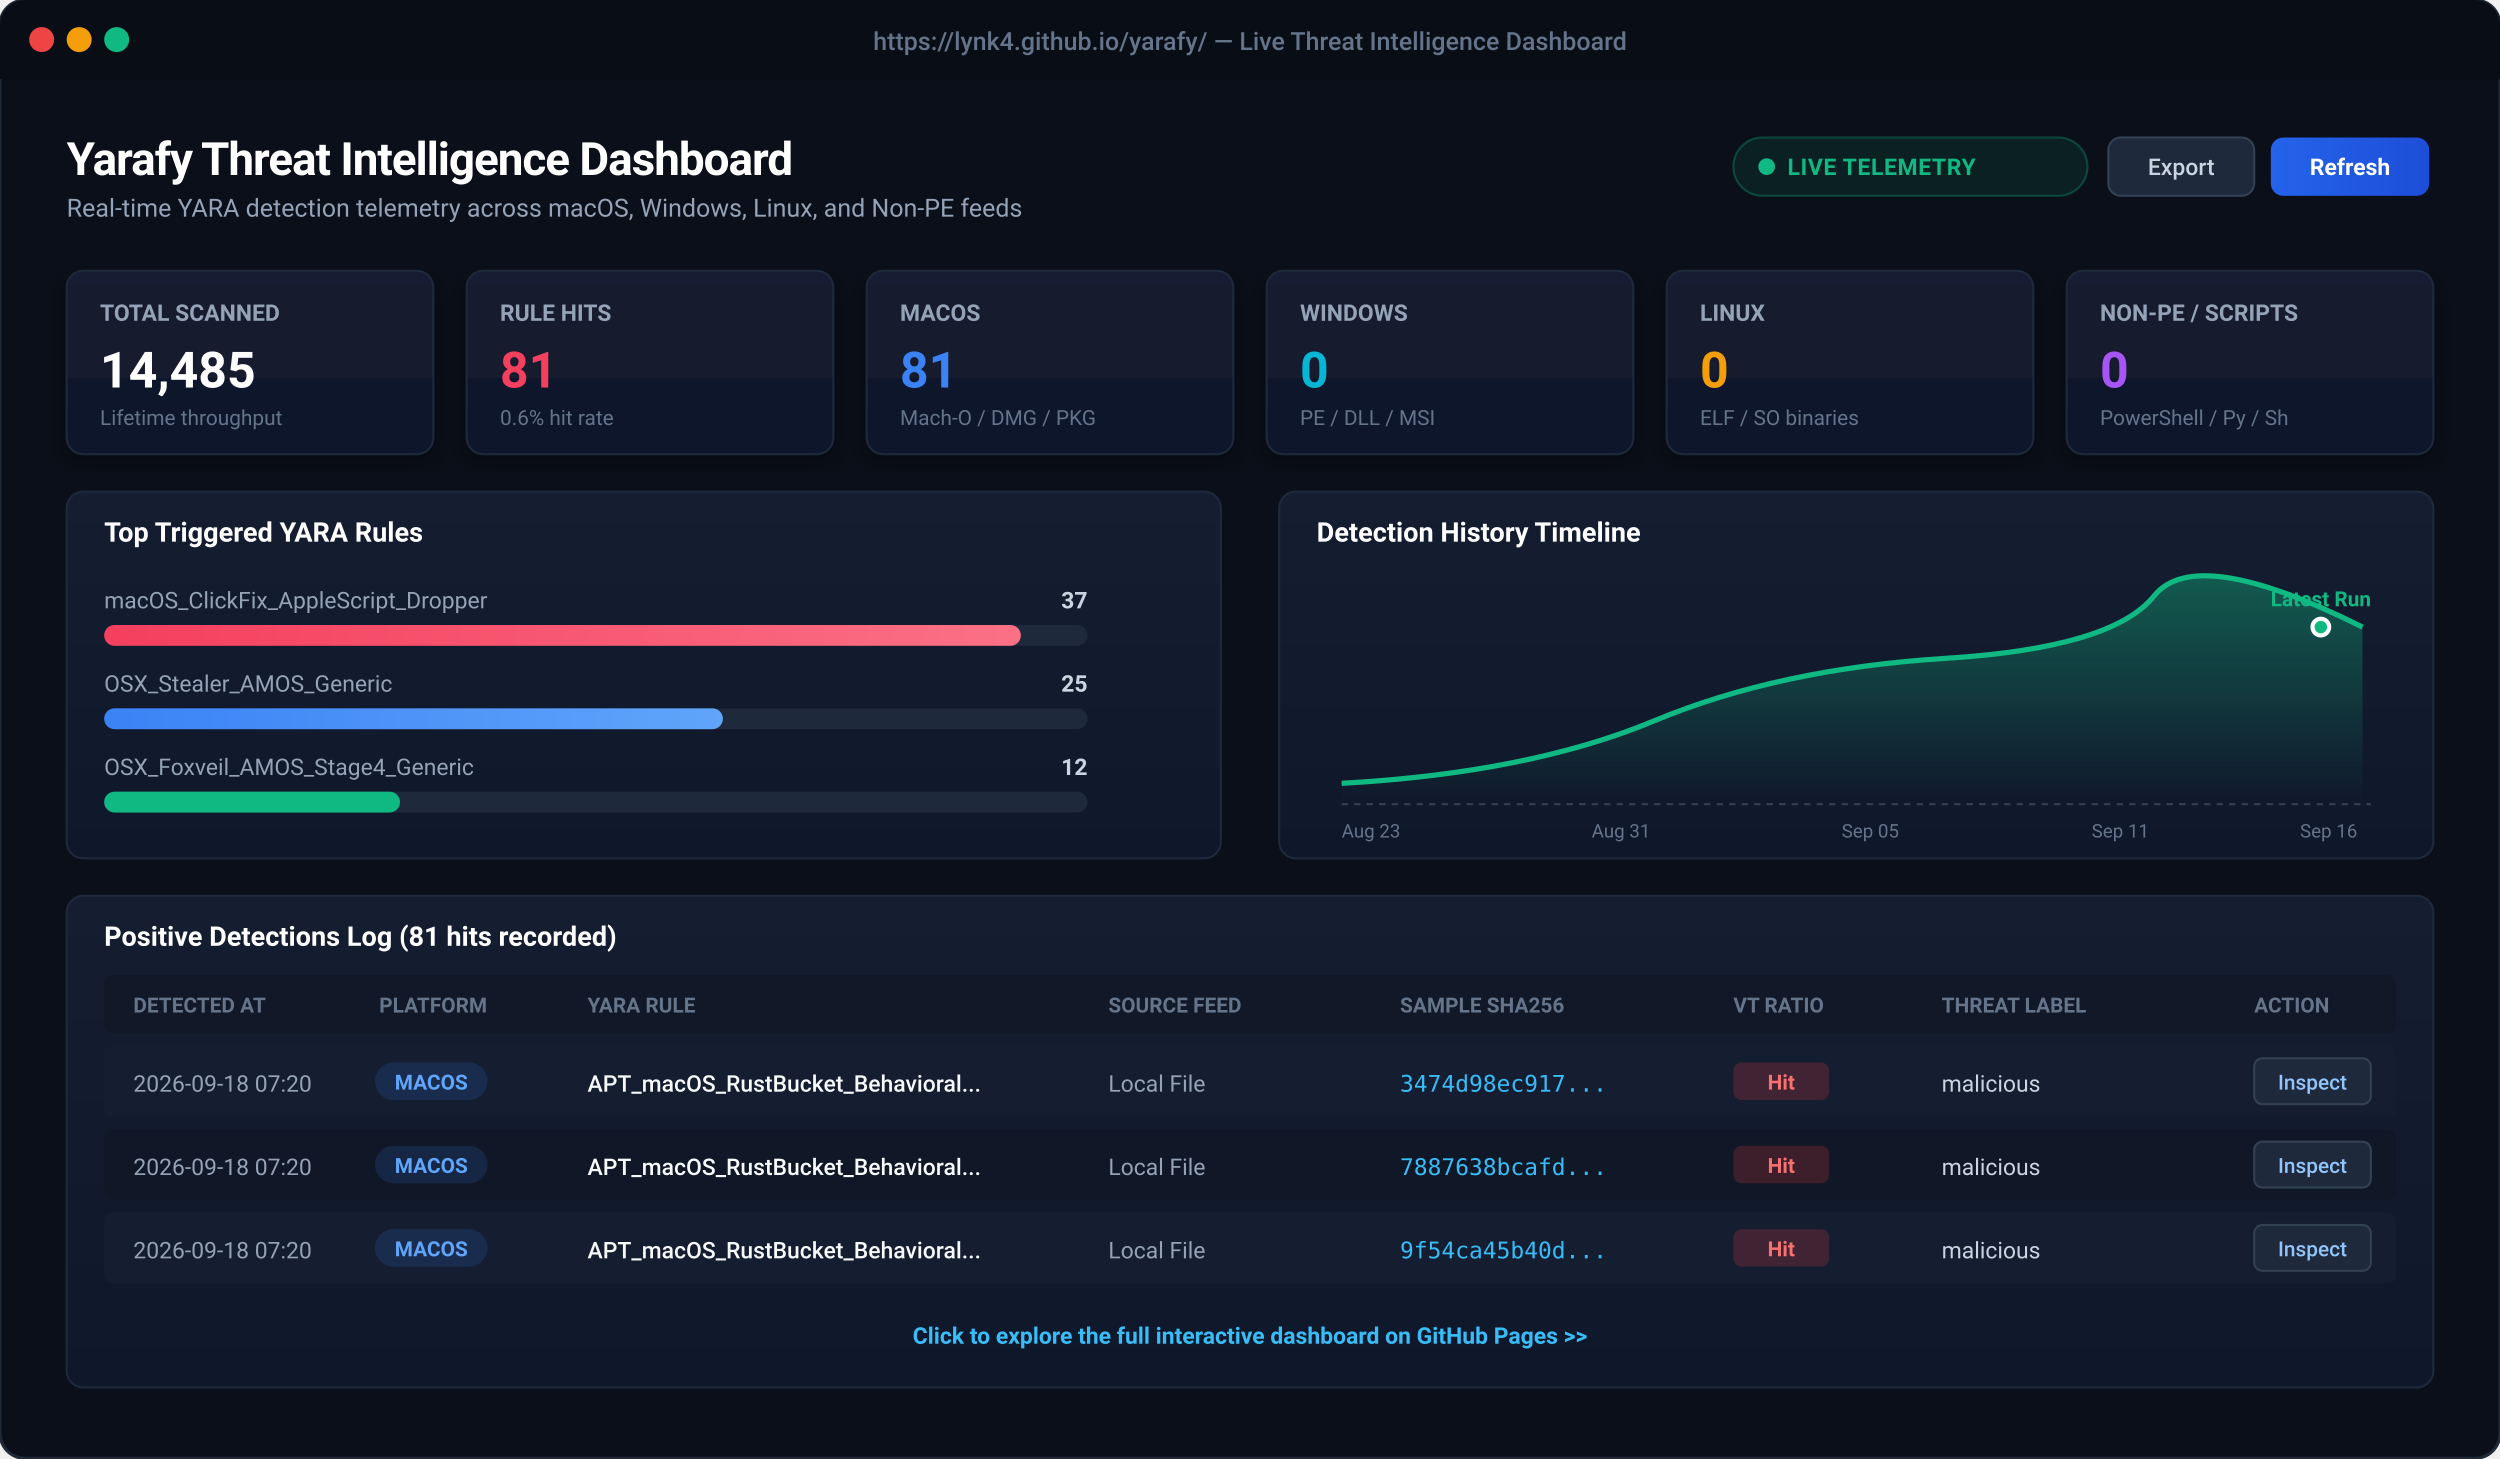
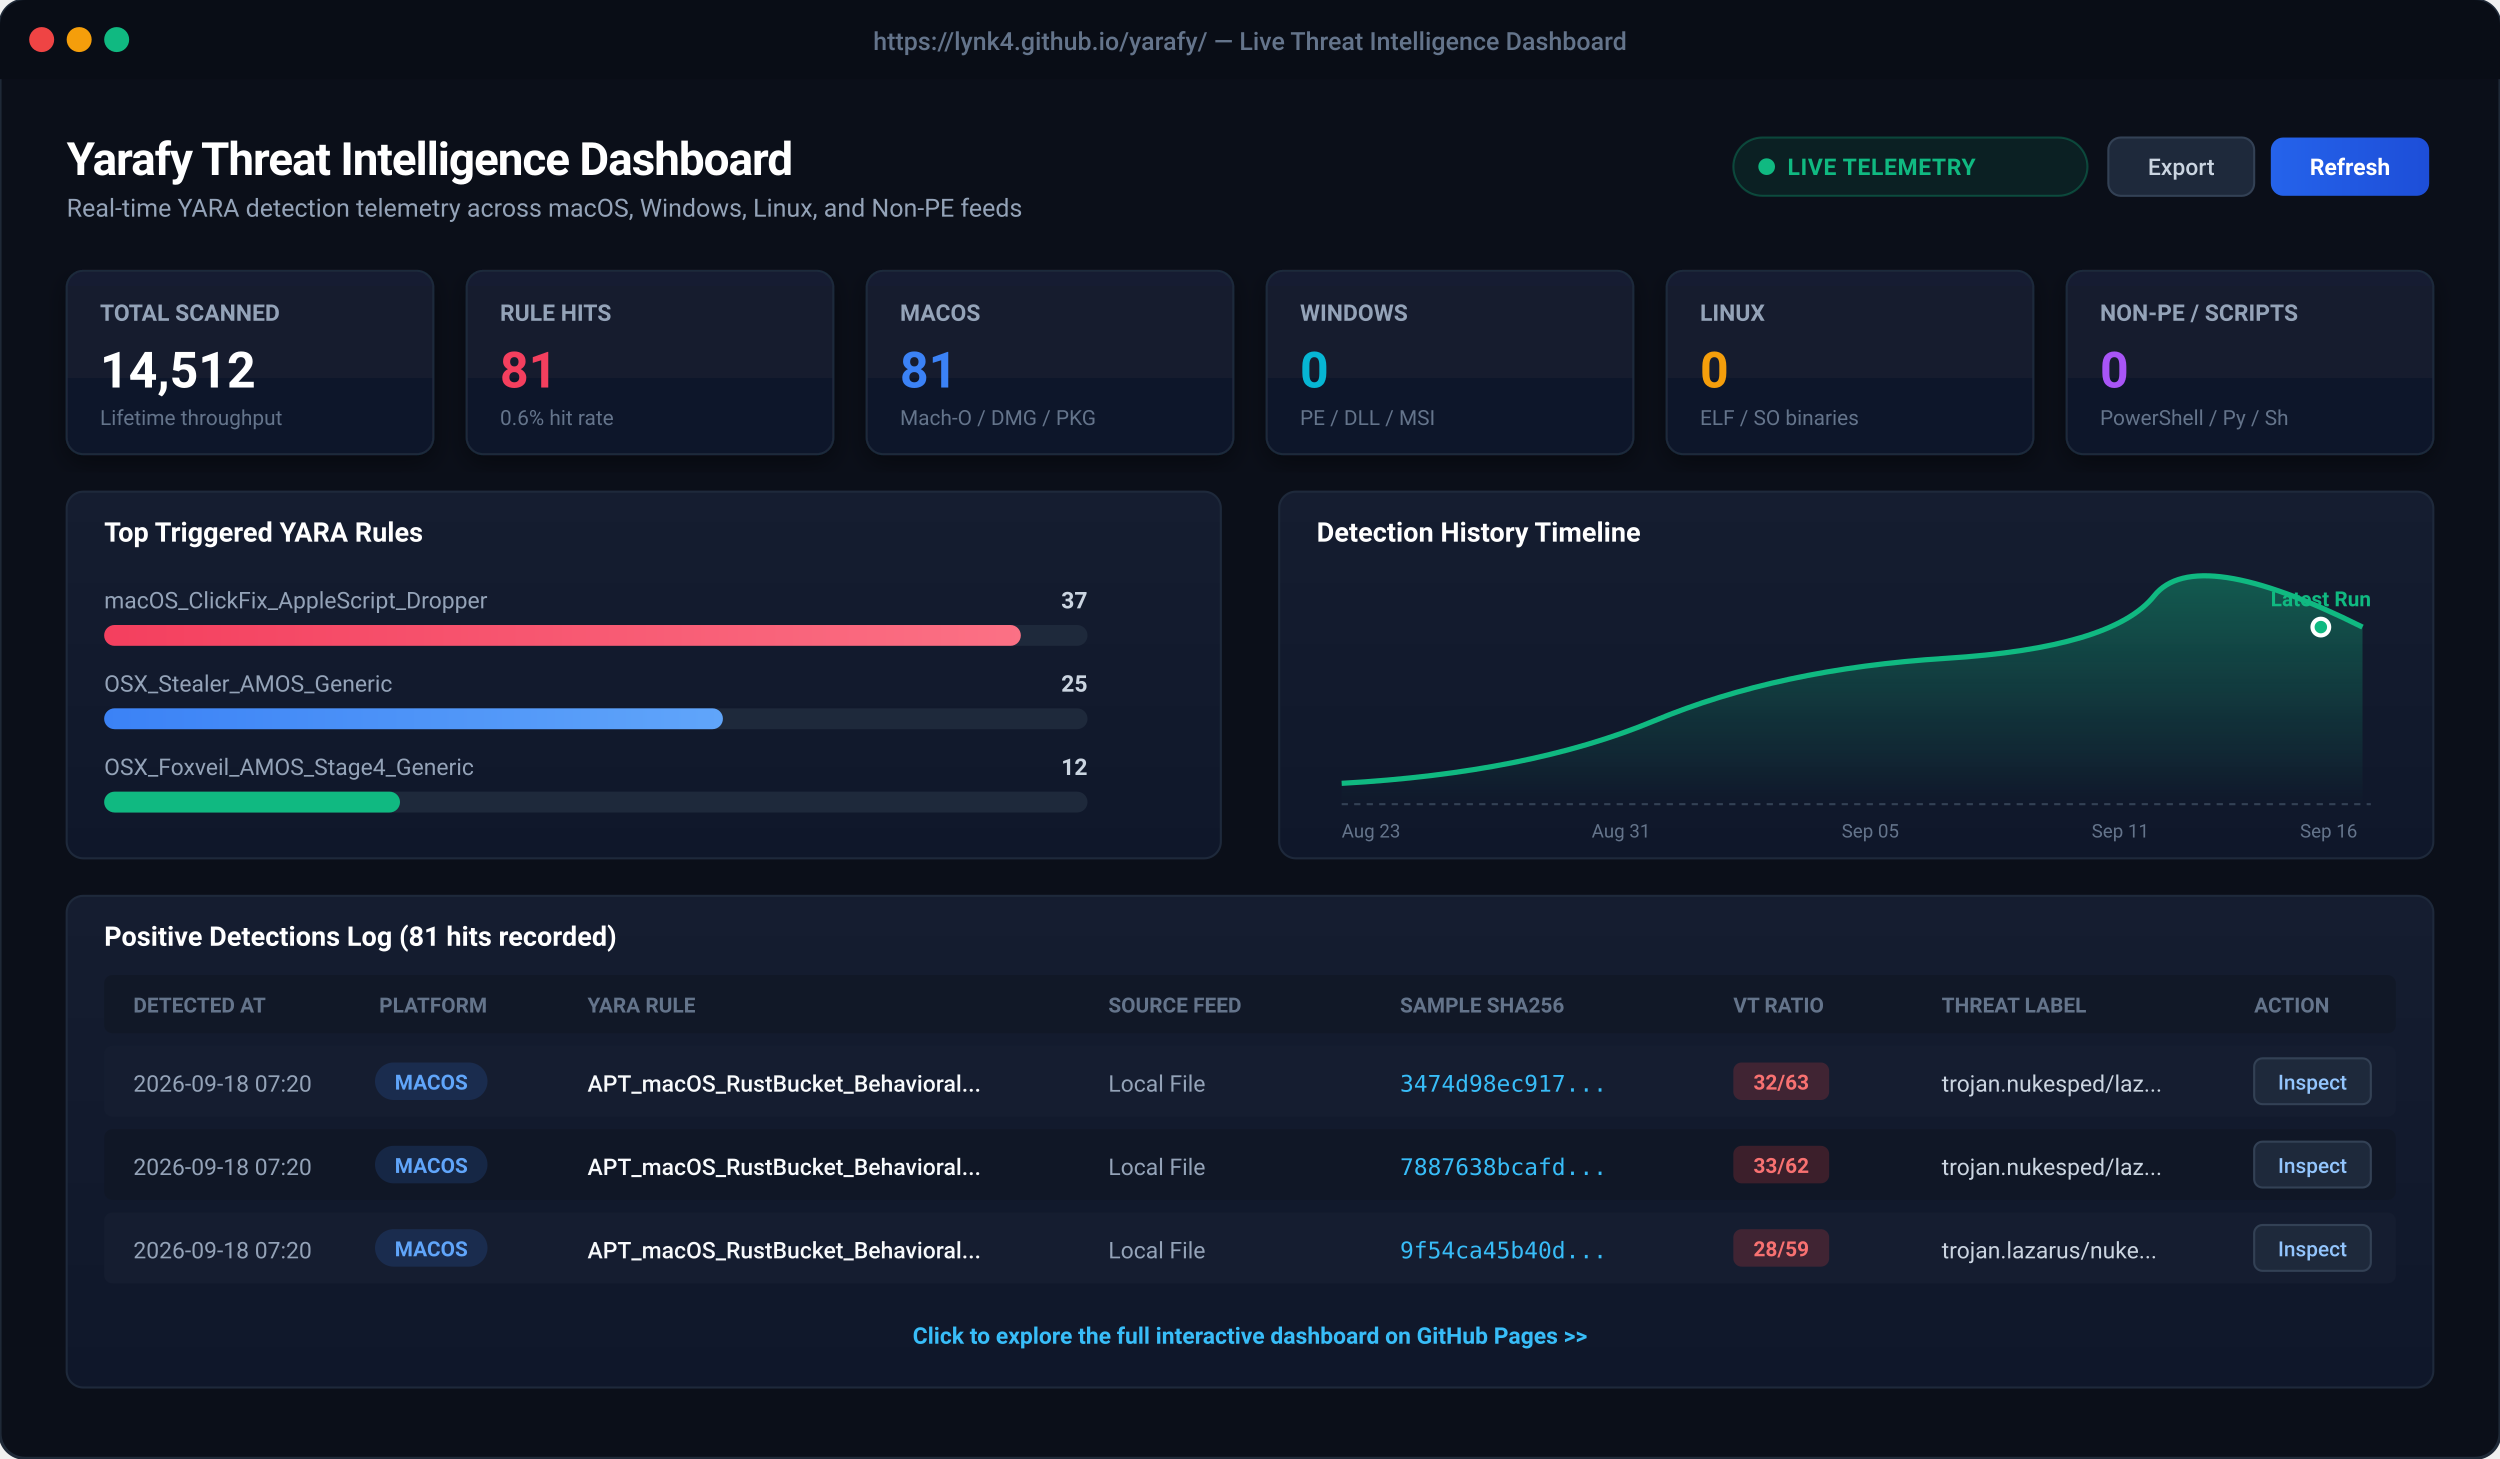
<svg xmlns="http://www.w3.org/2000/svg" viewBox="0 0 1200 700" width="1200" height="700" style="background:#0b0f19; font-family:-apple-system, BlinkMacSystemFont, 'Segoe UI', Roboto, Helvetica, Arial, sans-serif;">
  <defs>
    <linearGradient id="cardBg" x1="0" y1="0" x2="0" y2="1">
      <stop offset="0%" stop-color="#151d30" />
      <stop offset="100%" stop-color="#0f172a" />
    </linearGradient>
    <linearGradient id="primaryBtn" x1="0" y1="0" x2="1" y2="0">
      <stop offset="0%" stop-color="#2563eb" />
      <stop offset="100%" stop-color="#1d4ed8" />
    </linearGradient>
    <linearGradient id="roseGrad" x1="0" y1="0" x2="1" y2="0">
      <stop offset="0%" stop-color="#f43f5e" />
      <stop offset="100%" stop-color="#fb7185" />
    </linearGradient>
    <linearGradient id="blueGrad" x1="0" y1="0" x2="1" y2="0">
      <stop offset="0%" stop-color="#3b82f6" />
      <stop offset="100%" stop-color="#60a5fa" />
    </linearGradient>
    <linearGradient id="chartLine" x1="0" y1="0" x2="0" y2="1">
      <stop offset="0%" stop-color="rgba(16, 185, 129, 0.4)" />
      <stop offset="100%" stop-color="rgba(16, 185, 129, 0.0)" />
    </linearGradient>
    <filter id="cardShadow" x="-5%" y="-5%" width="110%" height="115%">
      <feDropShadow dx="0" dy="4" stdDeviation="6" flood-color="#000000" flood-opacity="0.4" />
    </filter>
  </defs>
  <rect x="0" y="0" width="1200" height="700" rx="12" fill="#0b0f19" stroke="#1f2937" stroke-width="1.5" />
  <rect x="0" y="0" width="1200" height="38" rx="12" fill="#090d16" />
  <rect x="0" y="26" width="1200" height="12" fill="#090d16" />
  <circle cx="20" cy="19" r="6" fill="#ef4444" />
  <circle cx="38" cy="19" r="6" fill="#f59e0b" />
  <circle cx="56" cy="19" r="6" fill="#10b981" />
  <text x="600" y="24" text-anchor="middle" fill="#64748b" font-size="12" font-weight="500">https://lynk4.github.io/yarafy/ — Live Threat Intelligence Dashboard</text>
  <g transform="translate(32, 60)">
    <text x="0" y="24" fill="#ffffff" font-size="22" font-weight="700" letter-spacing="-0.5">Yarafy Threat Intelligence Dashboard</text>
    <text x="0" y="44" fill="#94a3b8" font-size="12">Real-time YARA detection telemetry across macOS, Windows, Linux, and Non-PE feeds</text>
    <rect x="800" y="6" width="170" height="28" rx="14" fill="rgba(16, 185, 129, 0.1)" stroke="rgba(16, 185, 129, 0.3)" stroke-width="1" />
    <circle cx="816" cy="20" r="4" fill="#10b981" />
    <text x="826" y="24" fill="#10b981" font-size="11" font-weight="600" letter-spacing="0.3">LIVE TELEMETRY</text>
    <rect x="980" y="6" width="70" height="28" rx="6" fill="#1e293b" stroke="#334155" stroke-width="1" />
    <text x="1015" y="24" text-anchor="middle" fill="#cbd5e1" font-size="11" font-weight="500">Export</text>
    <rect x="1058" y="6" width="76" height="28" rx="6" fill="url(#primaryBtn)" />
    <text x="1096" y="24" text-anchor="middle" fill="#ffffff" font-size="11" font-weight="600">Refresh</text>
  </g>
  <g transform="translate(32, 130)">
    <g transform="translate(0, 0)">
      <rect width="176" height="88" rx="8" fill="url(#cardBg)" stroke="#1e293b" stroke-width="1" filter="url(#cardShadow)" />
      <text x="16" y="24" fill="#94a3b8" font-size="11" font-weight="600">TOTAL SCANNED</text>
-       <text x="16" y="56" fill="#ffffff" font-size="24" font-weight="700">14,485</text>
+       <text x="16" y="56" fill="#ffffff" font-size="24" font-weight="700">14,512</text>
      <text x="16" y="74" fill="#64748b" font-size="10">Lifetime throughput</text>
    </g>
    <g transform="translate(192, 0)">
      <rect width="176" height="88" rx="8" fill="url(#cardBg)" stroke="#1e293b" stroke-width="1" filter="url(#cardShadow)" />
      <text x="16" y="24" fill="#94a3b8" font-size="11" font-weight="600">RULE HITS</text>
      <text x="16" y="56" fill="#f43f5e" font-size="24" font-weight="700">81</text>
      <text x="16" y="74" fill="#64748b" font-size="10">0.6% hit rate</text>
    </g>
    <g transform="translate(384, 0)">
      <rect width="176" height="88" rx="8" fill="url(#cardBg)" stroke="#1e293b" stroke-width="1" filter="url(#cardShadow)" />
      <text x="16" y="24" fill="#94a3b8" font-size="11" font-weight="600">MACOS</text>
      <text x="16" y="56" fill="#3b82f6" font-size="24" font-weight="700">81</text>
      <text x="16" y="74" fill="#64748b" font-size="10">Mach-O / DMG / PKG</text>
    </g>
    <g transform="translate(576, 0)">
      <rect width="176" height="88" rx="8" fill="url(#cardBg)" stroke="#1e293b" stroke-width="1" filter="url(#cardShadow)" />
      <text x="16" y="24" fill="#94a3b8" font-size="11" font-weight="600">WINDOWS</text>
      <text x="16" y="56" fill="#06b6d4" font-size="24" font-weight="700">0</text>
      <text x="16" y="74" fill="#64748b" font-size="10">PE / DLL / MSI</text>
    </g>
    <g transform="translate(768, 0)">
      <rect width="176" height="88" rx="8" fill="url(#cardBg)" stroke="#1e293b" stroke-width="1" filter="url(#cardShadow)" />
      <text x="16" y="24" fill="#94a3b8" font-size="11" font-weight="600">LINUX</text>
      <text x="16" y="56" fill="#f59e0b" font-size="24" font-weight="700">0</text>
      <text x="16" y="74" fill="#64748b" font-size="10">ELF / SO binaries</text>
    </g>
    <g transform="translate(960, 0)">
      <rect width="176" height="88" rx="8" fill="url(#cardBg)" stroke="#1e293b" stroke-width="1" filter="url(#cardShadow)" />
      <text x="16" y="24" fill="#94a3b8" font-size="11" font-weight="600">NON-PE / SCRIPTS</text>
      <text x="16" y="56" fill="#a855f7" font-size="24" font-weight="700">0</text>
      <text x="16" y="74" fill="#64748b" font-size="10">PowerShell / Py / Sh</text>
    </g>
  </g>
  <g transform="translate(32, 236)">
    <rect x="0" y="0" width="554" height="176" rx="8" fill="url(#cardBg)" stroke="#1e293b" stroke-width="1" />
    <text x="18" y="24" fill="#ffffff" font-size="13" font-weight="600">Top Triggered YARA Rules</text>
    <text x="18" y="56" fill="#94a3b8" font-size="11">macOS_ClickFix_AppleScript_Dropper</text>
    <text x="490" y="56" fill="#cbd5e1" font-size="11" text-anchor="end" font-weight="600">37</text>
    <rect x="18" y="64" width="472" height="10" rx="5" fill="#1e293b" />
    <rect x="18" y="64" width="440" height="10" rx="5" fill="url(#roseGrad)" />
    <text x="18" y="96" fill="#94a3b8" font-size="11">OSX_Stealer_AMOS_Generic</text>
    <text x="490" y="96" fill="#cbd5e1" font-size="11" text-anchor="end" font-weight="600">25</text>
    <rect x="18" y="104" width="472" height="10" rx="5" fill="#1e293b" />
    <rect x="18" y="104" width="297" height="10" rx="5" fill="url(#blueGrad)" />
    <text x="18" y="136" fill="#94a3b8" font-size="11">OSX_Foxveil_AMOS_Stage4_Generic</text>
    <text x="490" y="136" fill="#cbd5e1" font-size="11" text-anchor="end" font-weight="600">12</text>
    <rect x="18" y="144" width="472" height="10" rx="5" fill="#1e293b" />
    <rect x="18" y="144" width="142" height="10" rx="5" fill="#10b981" />
    <g transform="translate(582, 0)">
      <rect x="0" y="0" width="554" height="176" rx="8" fill="url(#cardBg)" stroke="#1e293b" stroke-width="1" />
      <text x="18" y="24" fill="#ffffff" font-size="13" font-weight="600">Detection History Timeline</text>
      <path d="M 30 140 Q 120 135, 180 110 T 320 80 T 420 50 T 520 65 L 520 150 L 30 150 Z" fill="url(#chartLine)" />
      <path d="M 30 140 Q 120 135, 180 110 T 320 80 T 420 50 T 520 65" fill="none" stroke="#10b981" stroke-width="2.5" />
      <circle cx="500" cy="65" r="4" fill="#10b981" stroke="#ffffff" stroke-width="2" />
      <text x="500" y="55" text-anchor="middle" fill="#10b981" font-size="10" font-weight="700">Latest Run</text>
      <line x1="30" y1="150" x2="524" y2="150" stroke="#334155" stroke-dasharray="3 3" />
      <text x="30" y="166" fill="#64748b" font-size="9">Aug 23</text>
      <text x="150" y="166" fill="#64748b" font-size="9">Aug 31</text>
      <text x="270" y="166" fill="#64748b" font-size="9">Sep 05</text>
      <text x="390" y="166" fill="#64748b" font-size="9">Sep 11</text>
      <text x="490" y="166" fill="#64748b" font-size="9">Sep 16</text>
    </g>
  </g>
  <g transform="translate(32, 430)">
    <rect x="0" y="0" width="1136" height="236" rx="8" fill="url(#cardBg)" stroke="#1e293b" stroke-width="1" />
    <text x="18" y="24" fill="#ffffff" font-size="13" font-weight="600">Positive Detections Log (81 hits recorded)</text>
    <rect x="18" y="38" width="1100" height="28" fill="#111827" rx="4" />
    <text x="32" y="56" fill="#64748b" font-size="10" font-weight="600">DETECTED AT</text>
    <text x="150" y="56" fill="#64748b" font-size="10" font-weight="600">PLATFORM</text>
    <text x="250" y="56" fill="#64748b" font-size="10" font-weight="600">YARA RULE</text>
    <text x="500" y="56" fill="#64748b" font-size="10" font-weight="600">SOURCE FEED</text>
    <text x="640" y="56" fill="#64748b" font-size="10" font-weight="600">SAMPLE SHA256</text>
    <text x="800" y="56" fill="#64748b" font-size="10" font-weight="600">VT RATIO</text>
    <text x="900" y="56" fill="#64748b" font-size="10" font-weight="600">THREAT LABEL</text>
    <text x="1050" y="56" fill="#64748b" font-size="10" font-weight="600">ACTION</text>
    <g transform="translate(18, 72)">
      <rect x="0" y="0" width="1100" height="34" fill="#151d30" rx="4" />
      <text x="14" y="22" fill="#94a3b8" font-size="11">2026-09-18 07:20</text>
      <rect x="130" y="8" width="54" height="18" rx="9" fill="rgba(59, 130, 246, 0.15)" />
      <text x="157" y="21" text-anchor="middle" fill="#60a5fa" font-size="10" font-weight="600">MACOS</text>
      <text x="232" y="22" fill="#f8fafc" font-size="11" font-weight="500">APT_macOS_RustBucket_Behavioral...</text>
      <text x="482" y="22" fill="#94a3b8" font-size="11">Local File</text>
      <text x="622" y="22" fill="#38bdf8" font-size="11" font-family="monospace">3474d98ec917...</text>
      <rect x="782" y="8" width="46" height="18" rx="4" fill="rgba(239, 68, 68, 0.2)" />
-       <text x="805" y="21" text-anchor="middle" fill="#f87171" font-size="10" font-weight="700">Hit</text>
-       <text x="882" y="22" fill="#cbd5e1" font-size="11">malicious</text>
+       <text x="805" y="21" text-anchor="middle" fill="#f87171" font-size="10" font-weight="700">32/63</text>
+       <text x="882" y="22" fill="#cbd5e1" font-size="11">trojan.nukesped/laz...</text>
      <rect x="1032" y="6" width="56" height="22" rx="4" fill="#1e293b" stroke="#334155" />
      <text x="1060" y="21" text-anchor="middle" fill="#93c5fd" font-size="10" font-weight="500">Inspect</text>
    </g>
    <g transform="translate(18, 112)">
      <rect x="0" y="0" width="1100" height="34" fill="#101726" rx="4" />
      <text x="14" y="22" fill="#94a3b8" font-size="11">2026-09-18 07:20</text>
      <rect x="130" y="8" width="54" height="18" rx="9" fill="rgba(59, 130, 246, 0.15)" />
      <text x="157" y="21" text-anchor="middle" fill="#60a5fa" font-size="10" font-weight="600">MACOS</text>
      <text x="232" y="22" fill="#f8fafc" font-size="11" font-weight="500">APT_macOS_RustBucket_Behavioral...</text>
      <text x="482" y="22" fill="#94a3b8" font-size="11">Local File</text>
      <text x="622" y="22" fill="#38bdf8" font-size="11" font-family="monospace">7887638bcafd...</text>
      <rect x="782" y="8" width="46" height="18" rx="4" fill="rgba(239, 68, 68, 0.2)" />
-       <text x="805" y="21" text-anchor="middle" fill="#f87171" font-size="10" font-weight="700">Hit</text>
-       <text x="882" y="22" fill="#cbd5e1" font-size="11">malicious</text>
+       <text x="805" y="21" text-anchor="middle" fill="#f87171" font-size="10" font-weight="700">33/62</text>
+       <text x="882" y="22" fill="#cbd5e1" font-size="11">trojan.nukesped/laz...</text>
      <rect x="1032" y="6" width="56" height="22" rx="4" fill="#1e293b" stroke="#334155" />
      <text x="1060" y="21" text-anchor="middle" fill="#93c5fd" font-size="10" font-weight="500">Inspect</text>
    </g>
    <g transform="translate(18, 152)">
      <rect x="0" y="0" width="1100" height="34" fill="#151d30" rx="4" />
      <text x="14" y="22" fill="#94a3b8" font-size="11">2026-09-18 07:20</text>
      <rect x="130" y="8" width="54" height="18" rx="9" fill="rgba(59, 130, 246, 0.15)" />
      <text x="157" y="21" text-anchor="middle" fill="#60a5fa" font-size="10" font-weight="600">MACOS</text>
      <text x="232" y="22" fill="#f8fafc" font-size="11" font-weight="500">APT_macOS_RustBucket_Behavioral...</text>
      <text x="482" y="22" fill="#94a3b8" font-size="11">Local File</text>
      <text x="622" y="22" fill="#38bdf8" font-size="11" font-family="monospace">9f54ca45b40d...</text>
      <rect x="782" y="8" width="46" height="18" rx="4" fill="rgba(239, 68, 68, 0.2)" />
-       <text x="805" y="21" text-anchor="middle" fill="#f87171" font-size="10" font-weight="700">Hit</text>
-       <text x="882" y="22" fill="#cbd5e1" font-size="11">malicious</text>
+       <text x="805" y="21" text-anchor="middle" fill="#f87171" font-size="10" font-weight="700">28/59</text>
+       <text x="882" y="22" fill="#cbd5e1" font-size="11">trojan.lazarus/nuke...</text>
      <rect x="1032" y="6" width="56" height="22" rx="4" fill="#1e293b" stroke="#334155" />
      <text x="1060" y="21" text-anchor="middle" fill="#93c5fd" font-size="10" font-weight="500">Inspect</text>
    </g>
    <text x="568" y="215" text-anchor="middle" fill="#38bdf8" font-size="11" font-weight="600">Click to explore the full interactive dashboard on GitHub Pages &gt;&gt;</text>
  </g>
</svg>
